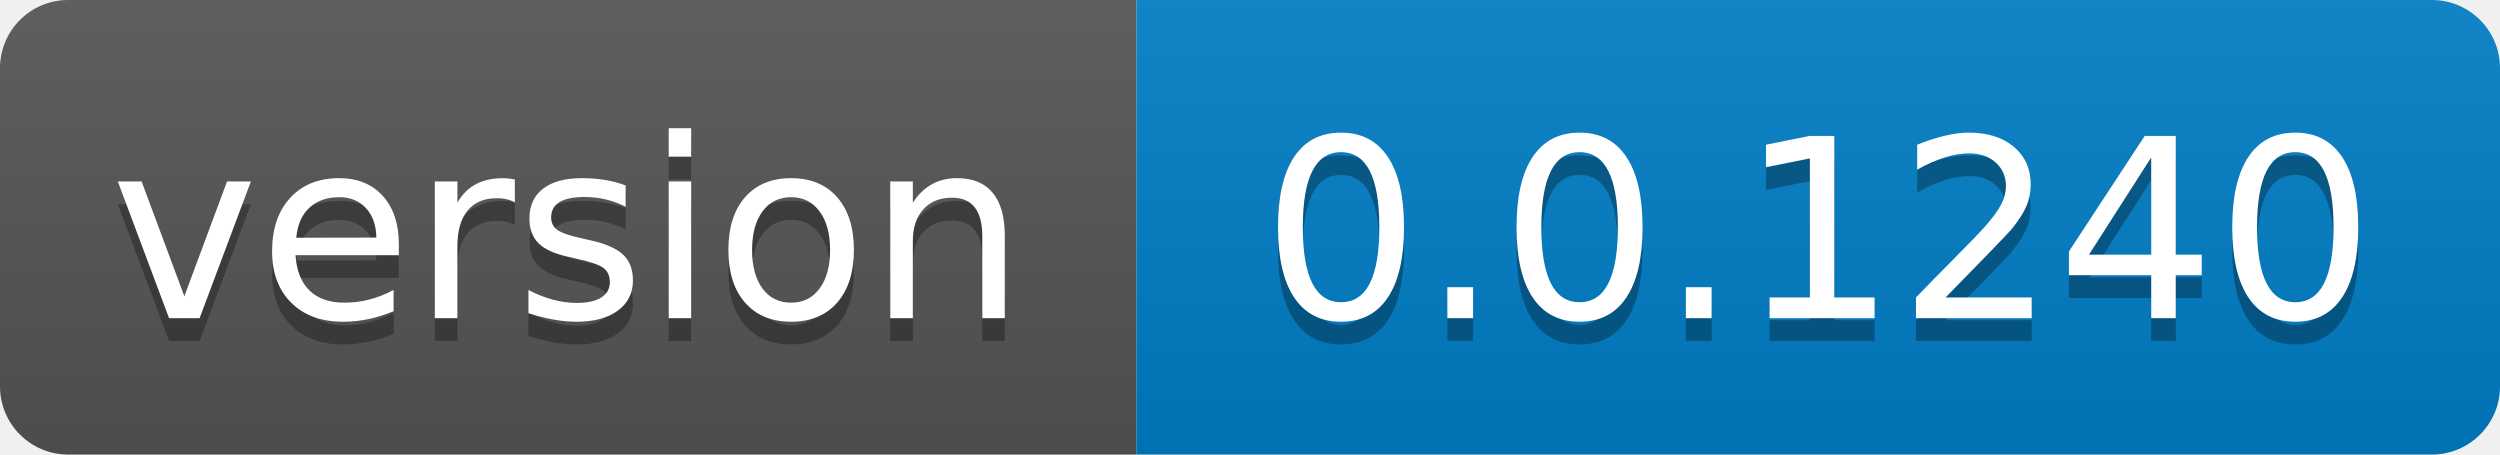
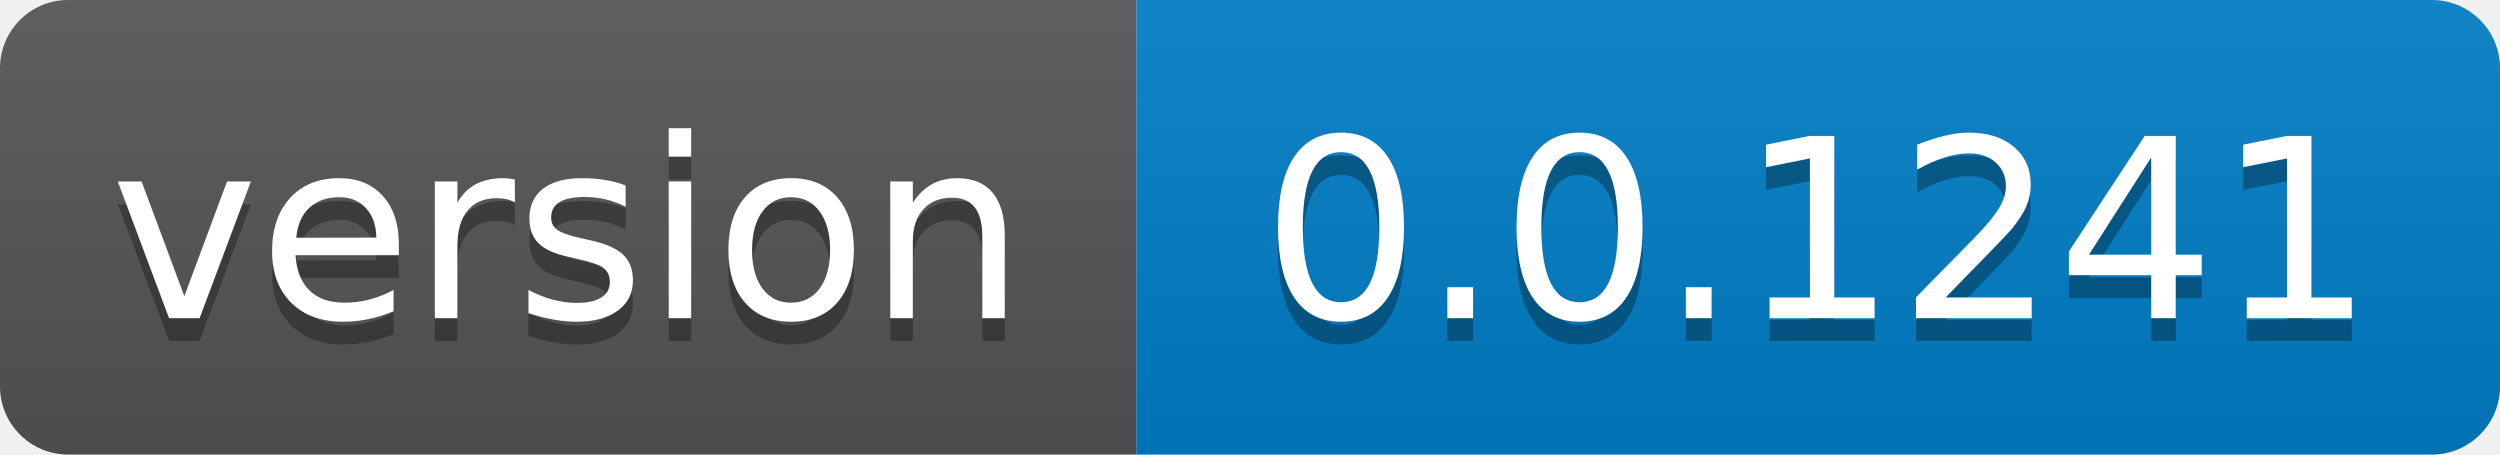
- <svg xmlns="http://www.w3.org/2000/svg" width="110" height="20" role="img" aria-label="version: 0.0.1240">
+ <svg xmlns="http://www.w3.org/2000/svg" width="110" height="20" role="img" aria-label="version: 0.0.1241">
  <linearGradient id="s" x2="0" y2="100%">
    <stop offset="0" stop-color="#bbb" stop-opacity=".1" />
    <stop offset="1" stop-opacity=".1" />
  </linearGradient>
  <clipPath id="r">
    <rect width="110" height="20" rx="3" fill="#fff" />
  </clipPath>
  <g clip-path="url(#r)">
    <rect width="50" height="20" fill="#555" />
    <rect x="50" width="60" height="20" fill="#007ec6" />
    <rect width="110" height="20" fill="url(#s)" />
  </g>
  <g fill="#fff" text-anchor="middle" font-family="Verdana,Geneva,DejaVu Sans,sans-serif" text-rendering="geometricPrecision" font-size="110">
    <text aria-hidden="true" x="250.0" transform="scale(.1)" textLength="400" y="150" fill="#010101" fill-opacity=".3">version</text>
    <text x="250.0" transform="scale(.1)" textLength="400" y="140" fill="#fff">version</text>
-     <text aria-hidden="true" x="800.0" transform="scale(.1)" textLength="500" y="150" fill="#010101" fill-opacity=".3">0.0.1240</text>
-     <text x="800.0" transform="scale(.1)" textLength="500" y="140" fill="#fff">0.0.1240</text>
+     <text aria-hidden="true" x="800.0" transform="scale(.1)" textLength="500" y="150" fill="#010101" fill-opacity=".3">0.0.1241</text>
+     <text x="800.0" transform="scale(.1)" textLength="500" y="140" fill="#fff">0.0.1241</text>
  </g>
</svg>
